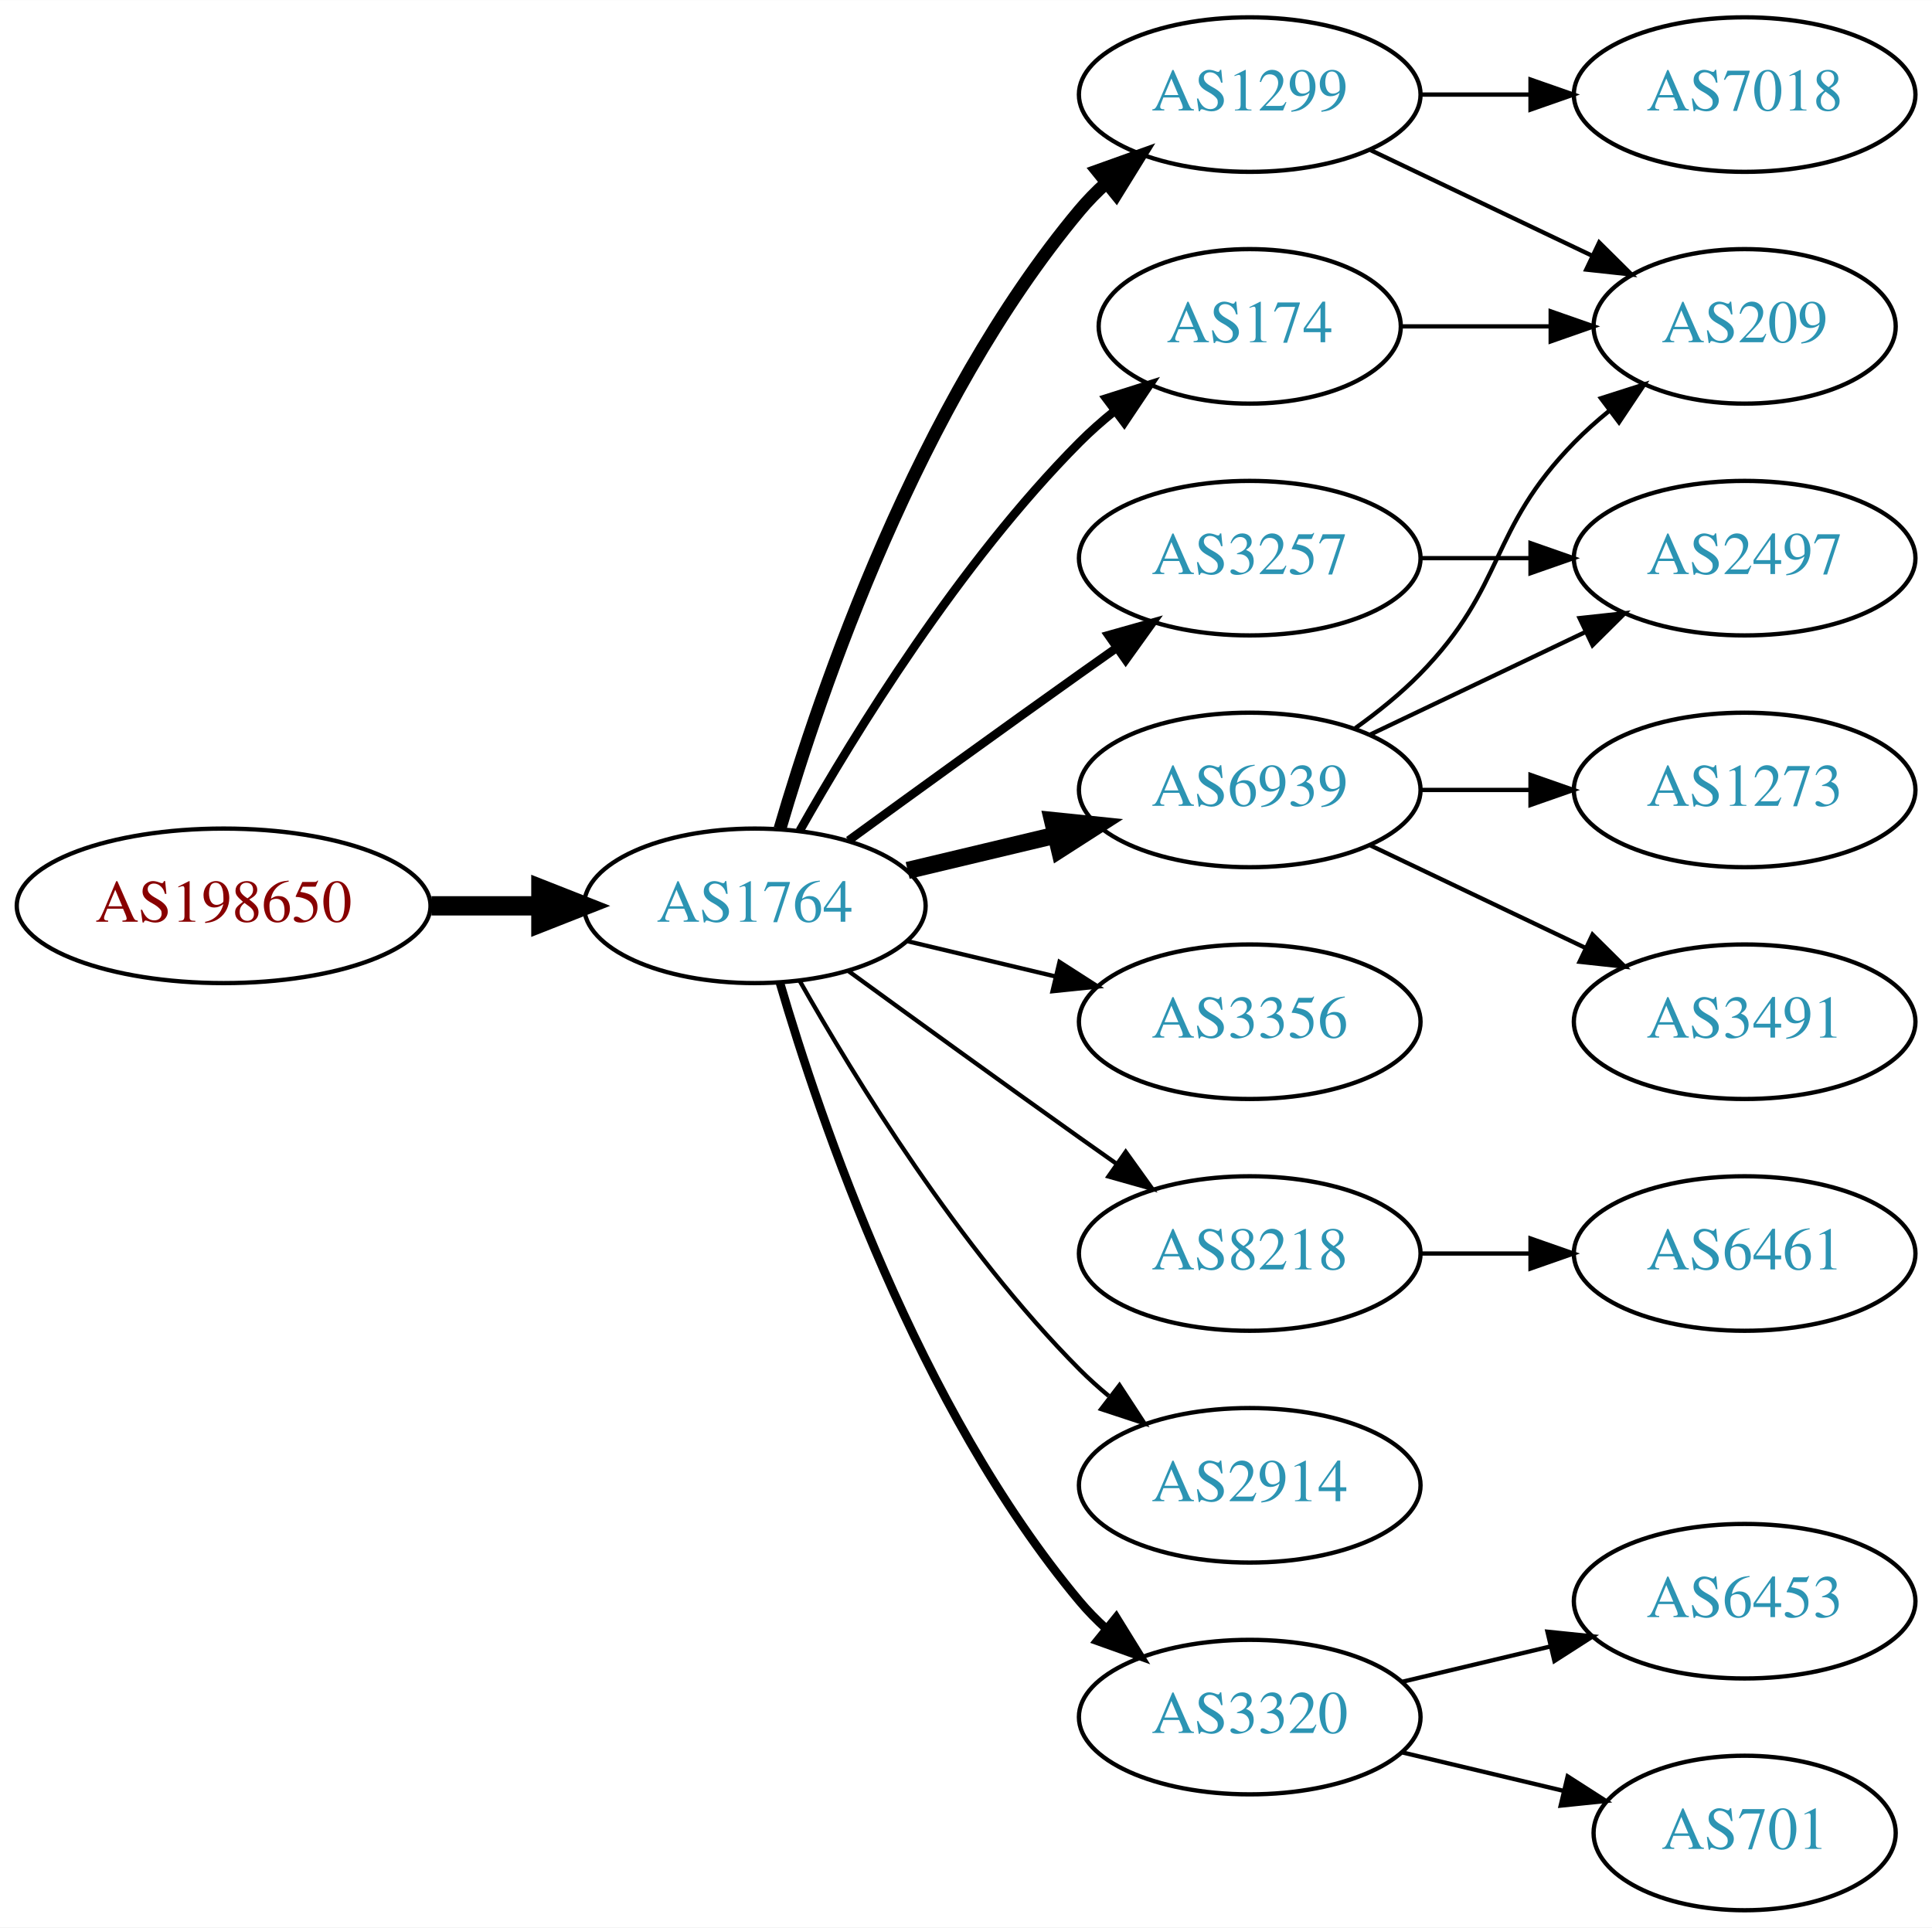
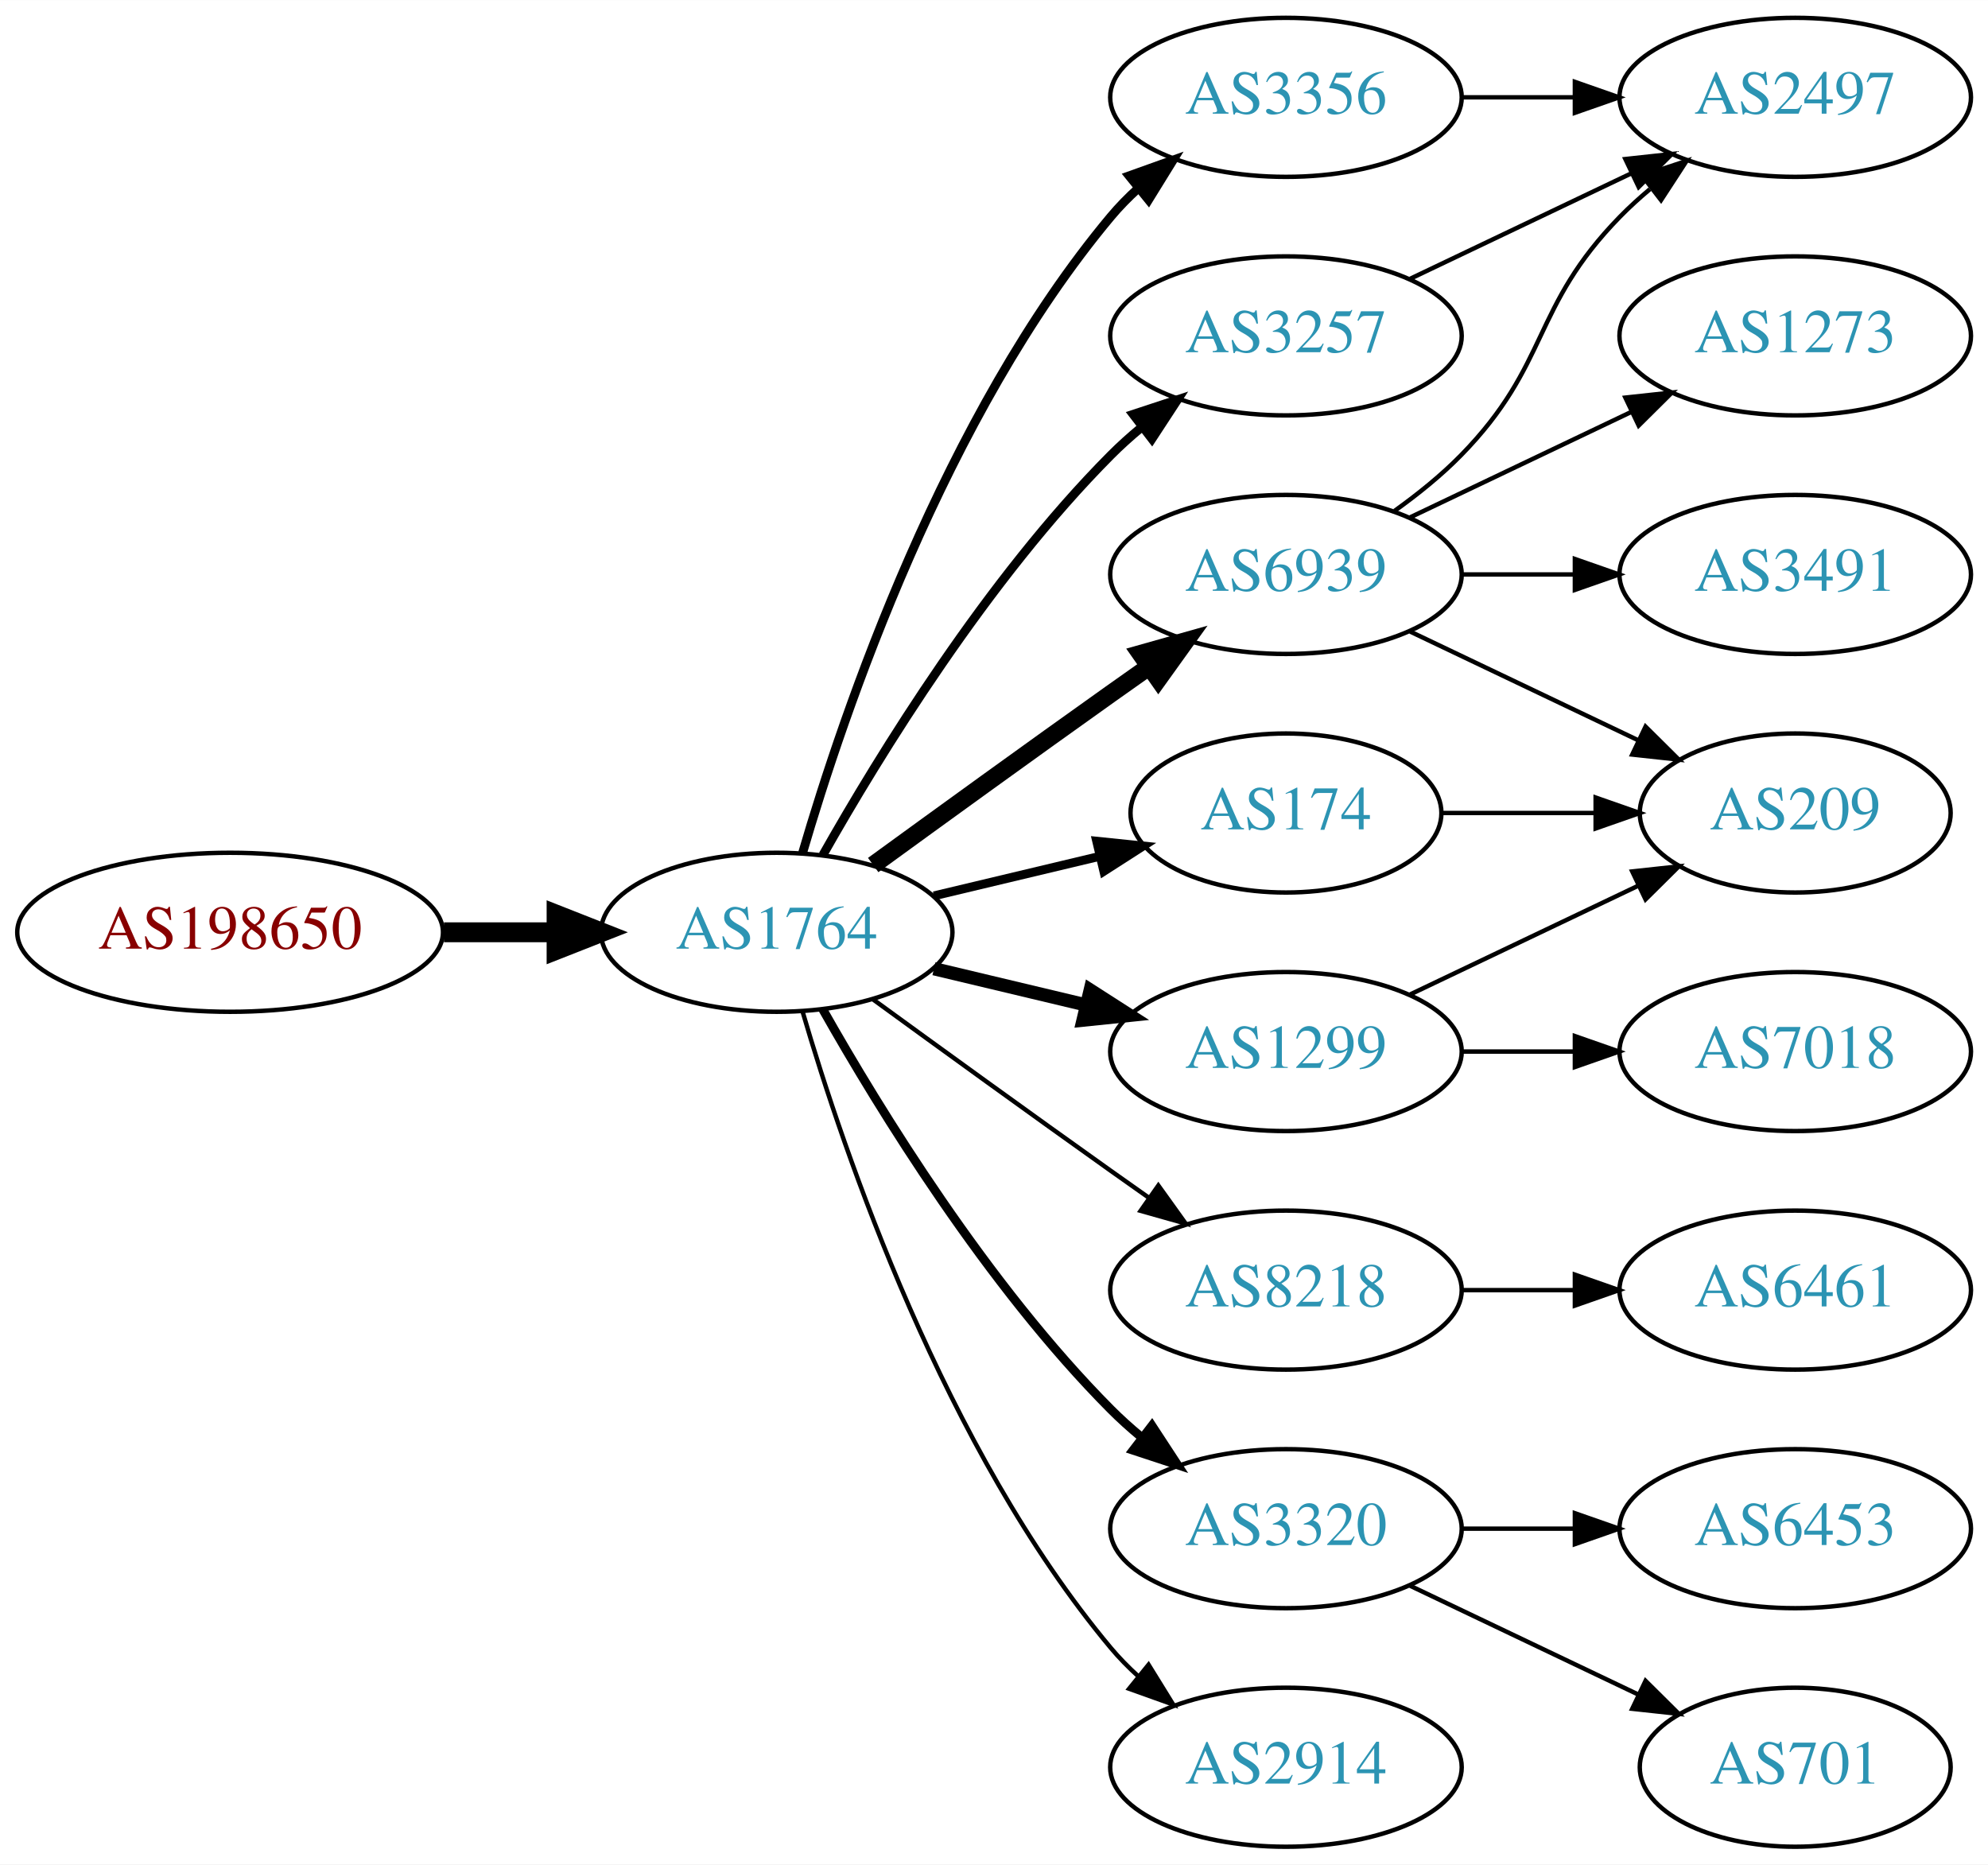
- <svg xmlns="http://www.w3.org/2000/svg" xmlns:xlink="http://www.w3.org/1999/xlink" width="450pt" height="449pt" viewBox="0.00 0.00 450.07 449.00">
-   <g id="graph0" class="graph" transform="scale(1 1) rotate(0) translate(4 445)">
-     <polygon fill="white" stroke="none" points="-4,4 -4,-445 446.07,-445 446.07,4 -4,4" />
+ <svg xmlns="http://www.w3.org/2000/svg" xmlns:xlink="http://www.w3.org/1999/xlink" width="450pt" height="422pt" viewBox="0.00 0.00 450.07 422.00">
+   <g id="graph0" class="graph" transform="scale(1 1) rotate(0) translate(4 418)">
+     <polygon fill="white" stroke="none" points="-4,4 -4,-418 446.07,-418 446.07,4 -4,4" />
    <g id="node1" class="node">
      <g id="a_node1">
        <a xlink:href="/asn/198650" xlink:title="AS198650 ~ APPLIED CHEMICALS Handels-GmbH [AT]">
-           <ellipse fill="#ffffff" stroke="black" cx="48.096" cy="-234" rx="48.192" ry="18" />
-           <text text-anchor="middle" x="48.096" y="-230.3" font-family="Times,serif" font-size="14.00" fill="#880000">AS198650</text>
+           <ellipse fill="#ffffff" stroke="black" cx="48.096" cy="-207" rx="48.192" ry="18" />
+           <text text-anchor="middle" x="48.096" y="-203.3" font-family="Times,serif" font-size="14.00" fill="#880000">AS198650</text>
        </a>
      </g>
    </g>
    <g id="node2" class="node">
      <g id="a_node2">
        <a xlink:href="/asn/1764" xlink:title="AS1764 ~ NEXTLAYER-AS [AT]">
-           <ellipse fill="#ffffff" stroke="black" cx="171.838" cy="-234" rx="39.794" ry="18" />
-           <text text-anchor="middle" x="171.838" y="-230.3" font-family="Times,serif" font-size="14.00" fill="#2c94b3">AS1764</text>
+           <ellipse fill="#ffffff" stroke="black" cx="171.838" cy="-207" rx="39.794" ry="18" />
+           <text text-anchor="middle" x="171.838" y="-203.3" font-family="Times,serif" font-size="14.00" fill="#2c94b3">AS1764</text>
        </a>
      </g>
    </g>
    <g id="edge1" class="edge">
-       <path fill="none" stroke="black" stroke-width="4.5" d="M96.513,-234C104.867,-234 113.577,-234 121.969,-234" />
-       <polygon fill="black" stroke="black" stroke-width="4.5" points="122.004,-237.938 132.004,-234 122.004,-230.063 122.004,-237.938" />
+       <path fill="none" stroke="black" stroke-width="4.5" d="M96.513,-207C104.867,-207 113.577,-207 121.969,-207" />
+       <polygon fill="black" stroke="black" stroke-width="4.5" points="122.004,-210.938 132.004,-207 122.004,-203.063 122.004,-210.938" />
    </g>
    <g id="node3" class="node">
      <g id="a_node3">
-         <a xlink:href="/asn/174" xlink:title="AS174 ~ Cogent Communications [US]">
-           <ellipse fill="#ffffff" stroke="black" cx="287.131" cy="-369" rx="35.194" ry="18" />
-           <text text-anchor="middle" x="287.131" y="-365.3" font-family="Times,serif" font-size="14.00" fill="#2c94b3">AS174</text>
+         <a xlink:href="/asn/3356" xlink:title="AS3356 ~ Level 3 Parent, LLC [US]">
+           <ellipse fill="#ffffff" stroke="black" cx="287.131" cy="-396" rx="39.794" ry="18" />
+           <text text-anchor="middle" x="287.131" y="-392.3" font-family="Times,serif" font-size="14.00" fill="#2c94b3">AS3356</text>
        </a>
      </g>
    </g>
    <g id="edge2" class="edge">
-       <path fill="none" stroke="black" stroke-width="2" d="M182.298,-251.49C195.08,-274.096 219.512,-313.886 247.484,-342 249.985,-344.513 252.745,-346.949 255.606,-349.261" />
-       <polygon fill="black" stroke="black" stroke-width="2" points="253.705,-352.21 263.804,-355.413 257.907,-346.611 253.705,-352.21" />
+       <path fill="none" stroke="black" stroke-width="2" d="M177.712,-225.002C187.026,-256.844 209.843,-323.981 247.484,-369 249.355,-371.237 251.453,-373.374 253.679,-375.396" />
+       <polygon fill="black" stroke="black" stroke-width="2" points="251.623,-378.234 261.598,-381.804 256.026,-372.793 251.623,-378.234" />
    </g>
    <g id="node4" class="node">
      <g id="a_node4">
-         <a xlink:href="/asn/3356" xlink:title="AS3356 ~ Level 3 Parent, LLC [US]">
-           <ellipse fill="#ffffff" stroke="black" cx="287.131" cy="-207" rx="39.794" ry="18" />
-           <text text-anchor="middle" x="287.131" y="-203.3" font-family="Times,serif" font-size="14.00" fill="#2c94b3">AS3356</text>
+         <a xlink:href="/asn/174" xlink:title="AS174 ~ Cogent Communications [US]">
+           <ellipse fill="#ffffff" stroke="black" cx="287.131" cy="-234" rx="35.194" ry="18" />
+           <text text-anchor="middle" x="287.131" y="-230.3" font-family="Times,serif" font-size="14.00" fill="#2c94b3">AS174</text>
        </a>
      </g>
    </g>
    <g id="edge3" class="edge">
-       <path fill="none" stroke="black" d="M207.445,-225.752C218.316,-223.162 230.471,-220.265 241.913,-217.538" />
-       <polygon fill="black" stroke="black" points="242.819,-220.92 251.736,-215.197 241.197,-214.111 242.819,-220.92" />
+       <path fill="none" stroke="black" stroke-width="2" d="M207.445,-215.248C219.24,-218.058 232.544,-221.229 244.812,-224.153" />
+       <polygon fill="black" stroke="black" stroke-width="2" points="244.278,-227.624 254.817,-226.537 245.901,-220.814 244.278,-227.624" />
    </g>
    <g id="node5" class="node">
      <g id="a_node5">
        <a xlink:href="/asn/1299" xlink:title="AS1299 ~ Telia Carrier [EU]">
-           <ellipse fill="#ffffff" stroke="black" cx="287.131" cy="-423" rx="39.794" ry="18" />
-           <text text-anchor="middle" x="287.131" y="-419.3" font-family="Times,serif" font-size="14.00" fill="#2c94b3">AS1299</text>
+           <ellipse fill="#ffffff" stroke="black" cx="287.131" cy="-180" rx="39.794" ry="18" />
+           <text text-anchor="middle" x="287.131" y="-176.3" font-family="Times,serif" font-size="14.00" fill="#2c94b3">AS1299</text>
        </a>
      </g>
    </g>
    <g id="edge4" class="edge">
-       <path fill="none" stroke="black" stroke-width="3" d="M177.712,-252.002C187.026,-283.844 209.843,-350.981 247.484,-396 249.355,-398.237 251.453,-400.374 253.679,-402.396" />
-       <polygon fill="black" stroke="black" stroke-width="3" points="251.623,-405.234 261.598,-408.804 256.026,-399.793 251.623,-405.234" />
+       <path fill="none" stroke="black" stroke-width="3" d="M207.445,-198.752C218.316,-196.162 230.471,-193.265 241.913,-190.538" />
+       <polygon fill="black" stroke="black" stroke-width="3" points="242.819,-193.92 251.736,-188.197 241.197,-187.111 242.819,-193.92" />
    </g>
    <g id="node6" class="node">
      <g id="a_node6">
-         <a xlink:href="/asn/8218" xlink:title="AS8218 ~ legacy Neotelecoms [FR]">
-           <ellipse fill="#ffffff" stroke="black" cx="287.131" cy="-153" rx="39.794" ry="18" />
-           <text text-anchor="middle" x="287.131" y="-149.3" font-family="Times,serif" font-size="14.00" fill="#2c94b3">AS8218</text>
+         <a xlink:href="/asn/6939" xlink:title="AS6939 ~ Hurricane Electric LLC [US]">
+           <ellipse fill="#ffffff" stroke="black" cx="287.131" cy="-288" rx="39.794" ry="18" />
+           <text text-anchor="middle" x="287.131" y="-284.3" font-family="Times,serif" font-size="14.00" fill="#2c94b3">AS6939</text>
        </a>
      </g>
    </g>
    <g id="edge5" class="edge">
-       <path fill="none" stroke="black" d="M193.686,-218.778C208.62,-207.909 229.234,-192.975 247.484,-180 250.305,-177.995 253.248,-175.915 256.196,-173.841" />
-       <polygon fill="black" stroke="black" points="258.242,-176.681 264.421,-168.074 254.223,-170.95 258.242,-176.681" />
+       <path fill="none" stroke="black" stroke-width="4" d="M193.686,-222.222C208.62,-233.091 229.234,-248.025 247.484,-261 250.305,-263.005 253.248,-265.085 256.196,-267.159" />
+       <polygon fill="black" stroke="black" stroke-width="4" points="254.223,-270.05 264.421,-272.926 258.242,-264.319 254.223,-270.05" />
    </g>
    <g id="node7" class="node">
      <g id="a_node7">
-         <a xlink:href="/asn/6939" xlink:title="AS6939 ~ Hurricane Electric LLC [US]">
-           <ellipse fill="#ffffff" stroke="black" cx="287.131" cy="-261" rx="39.794" ry="18" />
-           <text text-anchor="middle" x="287.131" y="-257.3" font-family="Times,serif" font-size="14.00" fill="#2c94b3">AS6939</text>
+         <a xlink:href="/asn/3257" xlink:title="AS3257 ~ GTT [DE]">
+           <ellipse fill="#ffffff" stroke="black" cx="287.131" cy="-342" rx="39.794" ry="18" />
+           <text text-anchor="middle" x="287.131" y="-338.3" font-family="Times,serif" font-size="14.00" fill="#2c94b3">AS3257</text>
        </a>
      </g>
    </g>
    <g id="edge6" class="edge">
-       <path fill="none" stroke="black" stroke-width="4" d="M207.445,-242.248C218.316,-244.838 230.471,-247.735 241.913,-250.462" />
-       <polygon fill="black" stroke="black" stroke-width="4" points="241.197,-253.889 251.736,-252.803 242.819,-247.08 241.197,-253.889" />
+       <path fill="none" stroke="black" stroke-width="2" d="M182.298,-224.49C195.08,-247.096 219.512,-286.886 247.484,-315 249.595,-317.121 251.891,-319.188 254.277,-321.171" />
+       <polygon fill="black" stroke="black" stroke-width="2" points="252.529,-324.242 262.592,-327.556 256.792,-318.69 252.529,-324.242" />
    </g>
    <g id="node8" class="node">
      <g id="a_node8">
-         <a xlink:href="/asn/3257" xlink:title="AS3257 ~ GTT [DE]">
-           <ellipse fill="#ffffff" stroke="black" cx="287.131" cy="-315" rx="39.794" ry="18" />
-           <text text-anchor="middle" x="287.131" y="-311.3" font-family="Times,serif" font-size="14.00" fill="#2c94b3">AS3257</text>
+         <a xlink:href="/asn/8218" xlink:title="AS8218 ~ legacy Neotelecoms [FR]">
+           <ellipse fill="#ffffff" stroke="black" cx="287.131" cy="-126" rx="39.794" ry="18" />
+           <text text-anchor="middle" x="287.131" y="-122.3" font-family="Times,serif" font-size="14.00" fill="#2c94b3">AS8218</text>
        </a>
      </g>
    </g>
    <g id="edge7" class="edge">
-       <path fill="none" stroke="black" stroke-width="2" d="M193.686,-249.222C208.62,-260.091 229.234,-275.025 247.484,-288 250.305,-290.005 253.248,-292.085 256.196,-294.159" />
-       <polygon fill="black" stroke="black" stroke-width="2" points="254.223,-297.05 264.421,-299.926 258.242,-291.319 254.223,-297.05" />
+       <path fill="none" stroke="black" d="M193.686,-191.778C208.62,-180.909 229.234,-165.975 247.484,-153 250.305,-150.995 253.248,-148.915 256.196,-146.841" />
+       <polygon fill="black" stroke="black" points="258.242,-149.681 264.421,-141.074 254.223,-143.95 258.242,-149.681" />
    </g>
    <g id="node9" class="node">
      <g id="a_node9">
-         <a xlink:href="/asn/2914" xlink:title="AS2914 ~ NTT America, Inc. [US]">
-           <ellipse fill="#ffffff" stroke="black" cx="287.131" cy="-99" rx="39.794" ry="18" />
-           <text text-anchor="middle" x="287.131" y="-95.3" font-family="Times,serif" font-size="14.00" fill="#2c94b3">AS2914</text>
+         <a xlink:href="/asn/3320" xlink:title="AS3320 ~ DTAG [DE]">
+           <ellipse fill="#ffffff" stroke="black" cx="287.131" cy="-72" rx="39.794" ry="18" />
+           <text text-anchor="middle" x="287.131" y="-68.3" font-family="Times,serif" font-size="14.00" fill="#2c94b3">AS3320</text>
        </a>
      </g>
    </g>
    <g id="edge8" class="edge">
-       <path fill="none" stroke="black" d="M182.298,-216.51C195.08,-193.904 219.512,-154.114 247.484,-126 249.595,-123.879 251.891,-121.812 254.277,-119.829" />
-       <polygon fill="black" stroke="black" points="256.792,-122.31 262.592,-113.444 252.529,-116.758 256.792,-122.31" />
+       <path fill="none" stroke="black" stroke-width="2" d="M182.298,-189.51C195.08,-166.904 219.512,-127.114 247.484,-99 249.595,-96.879 251.891,-94.812 254.277,-92.829" />
+       <polygon fill="black" stroke="black" stroke-width="2" points="256.792,-95.31 262.592,-86.444 252.529,-89.758 256.792,-95.31" />
    </g>
    <g id="node10" class="node">
      <g id="a_node10">
-         <a xlink:href="/asn/3320" xlink:title="AS3320 ~ DTAG [DE]">
-           <ellipse fill="#ffffff" stroke="black" cx="287.131" cy="-45" rx="39.794" ry="18" />
-           <text text-anchor="middle" x="287.131" y="-41.3" font-family="Times,serif" font-size="14.00" fill="#2c94b3">AS3320</text>
+         <a xlink:href="/asn/2914" xlink:title="AS2914 ~ NTT America, Inc. [US]">
+           <ellipse fill="#ffffff" stroke="black" cx="287.131" cy="-18" rx="39.794" ry="18" />
+           <text text-anchor="middle" x="287.131" y="-14.3" font-family="Times,serif" font-size="14.00" fill="#2c94b3">AS2914</text>
        </a>
      </g>
    </g>
    <g id="edge9" class="edge">
-       <path fill="none" stroke="black" stroke-width="2" d="M177.712,-215.998C187.026,-184.156 209.843,-117.019 247.484,-72 249.355,-69.763 251.453,-67.626 253.679,-65.604" />
-       <polygon fill="black" stroke="black" stroke-width="2" points="256.026,-68.207 261.598,-59.196 251.623,-62.766 256.026,-68.207" />
+       <path fill="none" stroke="black" d="M177.712,-188.998C187.026,-157.156 209.843,-90.019 247.484,-45 249.355,-42.763 251.453,-40.626 253.679,-38.604" />
+       <polygon fill="black" stroke="black" points="256.026,-41.208 261.598,-32.196 251.623,-35.766 256.026,-41.208" />
+     </g>
+     <g id="node13" class="node">
+       <g id="a_node13">
+         <a xlink:href="/asn/2497" xlink:title="AS2497 ~ Internet Initiative Japan Inc. [JP]">
+           <ellipse fill="#ffffff" stroke="black" cx="402.424" cy="-396" rx="39.794" ry="18" />
+           <text text-anchor="middle" x="402.424" y="-392.3" font-family="Times,serif" font-size="14.00" fill="#2c94b3">AS2497</text>
+         </a>
+       </g>
+     </g>
+     <g id="edge18" class="edge">
+       <path fill="none" stroke="black" d="M326.803,-396C335.006,-396 343.77,-396 352.302,-396" />
+       <polygon fill="black" stroke="black" points="352.541,-399.5 362.541,-396 352.541,-392.5 352.541,-399.5" />
+     </g>
+     <g id="node12" class="node">
+       <g id="a_node12">
+         <a xlink:href="/asn/209" xlink:title="AS209 ~ CenturyLink Communications, LLC [US]">
+           <ellipse fill="#ffffff" stroke="black" cx="402.424" cy="-234" rx="35.194" ry="18" />
+           <text text-anchor="middle" x="402.424" y="-230.3" font-family="Times,serif" font-size="14.00" fill="#2c94b3">AS209</text>
+         </a>
+       </g>
+     </g>
+     <g id="edge12" class="edge">
+       <path fill="none" stroke="black" d="M322.43,-234C333.3,-234 345.478,-234 356.955,-234" />
+       <polygon fill="black" stroke="black" points="357.241,-237.5 367.241,-234 357.241,-230.5 357.241,-237.5" />
    </g>
    <g id="node11" class="node">
      <g id="a_node11">
-         <a xlink:href="/asn/209" xlink:title="AS209 ~ CenturyLink Communications, LLC [US]">
-           <ellipse fill="#ffffff" stroke="black" cx="402.424" cy="-369" rx="35.194" ry="18" />
-           <text text-anchor="middle" x="402.424" y="-365.3" font-family="Times,serif" font-size="14.00" fill="#2c94b3">AS209</text>
+         <a xlink:href="/asn/7018" xlink:title="AS7018 ~ AT&amp;T Services, Inc. [US]">
+           <ellipse fill="#ffffff" stroke="black" cx="402.424" cy="-180" rx="39.794" ry="18" />
+           <text text-anchor="middle" x="402.424" y="-176.3" font-family="Times,serif" font-size="14.00" fill="#2c94b3">AS7018</text>
        </a>
      </g>
    </g>
    <g id="edge10" class="edge">
-       <path fill="none" stroke="black" d="M322.43,-369C333.3,-369 345.478,-369 356.955,-369" />
-       <polygon fill="black" stroke="black" points="357.241,-372.5 367.241,-369 357.241,-365.5 357.241,-372.5" />
-     </g>
-     <g id="edge12" class="edge">
-       <path fill="none" stroke="black" d="M315.267,-410.066C330.699,-402.71 350.185,-393.423 366.72,-385.541" />
-       <polygon fill="black" stroke="black" points="368.54,-388.551 376.062,-381.089 365.529,-382.232 368.54,-388.551" />
-     </g>
-     <g id="node12" class="node">
-       <g id="a_node12">
-         <a xlink:href="/asn/7018" xlink:title="AS7018 ~ AT&amp;T Services, Inc. [US]">
-           <ellipse fill="#ffffff" stroke="black" cx="402.424" cy="-423" rx="39.794" ry="18" />
-           <text text-anchor="middle" x="402.424" y="-419.3" font-family="Times,serif" font-size="14.00" fill="#2c94b3">AS7018</text>
-         </a>
-       </g>
+       <path fill="none" stroke="black" d="M326.803,-180C335.006,-180 343.77,-180 352.302,-180" />
+       <polygon fill="black" stroke="black" points="352.541,-183.5 362.541,-180 352.541,-176.5 352.541,-183.5" />
    </g>
    <g id="edge11" class="edge">
-       <path fill="none" stroke="black" d="M326.803,-423C335.006,-423 343.77,-423 352.302,-423" />
-       <polygon fill="black" stroke="black" points="352.541,-426.5 362.541,-423 352.541,-419.5 352.541,-426.5" />
-     </g>
-     <g id="node13" class="node">
-       <g id="a_node13">
-         <a xlink:href="/asn/6461" xlink:title="AS6461 ~ Zayo Bandwidth [US]">
-           <ellipse fill="#ffffff" stroke="black" cx="402.424" cy="-153" rx="39.794" ry="18" />
-           <text text-anchor="middle" x="402.424" y="-149.3" font-family="Times,serif" font-size="14.00" fill="#2c94b3">AS6461</text>
-         </a>
-       </g>
+       <path fill="none" stroke="black" d="M315.267,-192.934C330.699,-200.29 350.185,-209.577 366.72,-217.459" />
+       <polygon fill="black" stroke="black" points="365.529,-220.768 376.062,-221.911 368.54,-214.449 365.529,-220.768" />
+     </g>
+     <g id="edge16" class="edge">
+       <path fill="none" stroke="black" d="M315.267,-275.066C330.699,-267.71 350.185,-258.423 366.72,-250.541" />
+       <polygon fill="black" stroke="black" points="368.54,-253.551 376.062,-246.089 365.529,-247.232 368.54,-253.551" />
    </g>
    <g id="edge13" class="edge">
-       <path fill="none" stroke="black" d="M326.803,-153C335.006,-153 343.77,-153 352.302,-153" />
-       <polygon fill="black" stroke="black" points="352.541,-156.5 362.541,-153 352.541,-149.5 352.541,-156.5" />
-     </g>
-     <g id="edge15" class="edge">
-       <path fill="none" stroke="black" d="M311.725,-275.389C316.981,-279.148 322.313,-283.437 326.777,-288 346.95,-308.617 342.605,-321.383 362.777,-342 365.257,-344.534 368.003,-346.983 370.856,-349.304" />
-       <polygon fill="black" stroke="black" points="368.947,-352.248 379.041,-355.468 373.158,-346.657 368.947,-352.248" />
+       <path fill="none" stroke="black" d="M311.725,-302.389C316.981,-306.148 322.313,-310.437 326.777,-315 346.95,-335.617 342.605,-348.383 362.777,-369 364.87,-371.139 367.154,-373.218 369.53,-375.21" />
+       <polygon fill="black" stroke="black" points="367.774,-378.275 377.83,-381.611 372.049,-372.732 367.774,-378.275" />
    </g>
    <g id="node14" class="node">
      <g id="a_node14">
-         <a xlink:href="/asn/2497" xlink:title="AS2497 ~ Internet Initiative Japan Inc. [JP]">
-           <ellipse fill="#ffffff" stroke="black" cx="402.424" cy="-315" rx="39.794" ry="18" />
-           <text text-anchor="middle" x="402.424" y="-311.3" font-family="Times,serif" font-size="14.00" fill="#2c94b3">AS2497</text>
+         <a xlink:href="/asn/1273" xlink:title="AS1273 ~ Vodafone Group PLC [EU]">
+           <ellipse fill="#ffffff" stroke="black" cx="402.424" cy="-342" rx="39.794" ry="18" />
+           <text text-anchor="middle" x="402.424" y="-338.3" font-family="Times,serif" font-size="14.00" fill="#2c94b3">AS1273</text>
        </a>
      </g>
    </g>
    <g id="edge14" class="edge">
-       <path fill="none" stroke="black" d="M315.267,-273.934C330.261,-281.081 349.082,-290.052 365.306,-297.785" />
-       <polygon fill="black" stroke="black" points="363.976,-301.028 374.509,-302.171 366.988,-294.709 363.976,-301.028" />
+       <path fill="none" stroke="black" d="M315.267,-300.934C330.261,-308.081 349.082,-317.052 365.306,-324.785" />
+       <polygon fill="black" stroke="black" points="363.976,-328.028 374.509,-329.171 366.988,-321.709 363.976,-328.028" />
    </g>
    <g id="node15" class="node">
      <g id="a_node15">
-         <a xlink:href="/asn/1273" xlink:title="AS1273 ~ Vodafone Group PLC [EU]">
-           <ellipse fill="#ffffff" stroke="black" cx="402.424" cy="-261" rx="39.794" ry="18" />
-           <text text-anchor="middle" x="402.424" y="-257.3" font-family="Times,serif" font-size="14.00" fill="#2c94b3">AS1273</text>
-         </a>
-       </g>
-     </g>
-     <g id="edge16" class="edge">
-       <path fill="none" stroke="black" d="M326.803,-261C335.006,-261 343.77,-261 352.302,-261" />
-       <polygon fill="black" stroke="black" points="352.541,-264.5 362.541,-261 352.541,-257.5 352.541,-264.5" />
+         <a xlink:href="/asn/3491" xlink:title="AS3491 ~ PCCW Global, Inc. [US]">
+           <ellipse fill="#ffffff" stroke="black" cx="402.424" cy="-288" rx="39.794" ry="18" />
+           <text text-anchor="middle" x="402.424" y="-284.3" font-family="Times,serif" font-size="14.00" fill="#2c94b3">AS3491</text>
+         </a>
+       </g>
+     </g>
+     <g id="edge15" class="edge">
+       <path fill="none" stroke="black" d="M326.803,-288C335.006,-288 343.77,-288 352.302,-288" />
+       <polygon fill="black" stroke="black" points="352.541,-291.5 362.541,-288 352.541,-284.5 352.541,-291.5" />
+     </g>
+     <g id="edge19" class="edge">
+       <path fill="none" stroke="black" d="M315.267,-354.934C330.261,-362.081 349.082,-371.052 365.306,-378.785" />
+       <polygon fill="black" stroke="black" points="363.976,-382.028 374.509,-383.171 366.988,-375.709 363.976,-382.028" />
    </g>
    <g id="node16" class="node">
      <g id="a_node16">
-         <a xlink:href="/asn/3491" xlink:title="AS3491 ~ PCCW Global, Inc. [US]">
-           <ellipse fill="#ffffff" stroke="black" cx="402.424" cy="-207" rx="39.794" ry="18" />
-           <text text-anchor="middle" x="402.424" y="-203.3" font-family="Times,serif" font-size="14.00" fill="#2c94b3">AS3491</text>
+         <a xlink:href="/asn/6461" xlink:title="AS6461 ~ Zayo Bandwidth [US]">
+           <ellipse fill="#ffffff" stroke="black" cx="402.424" cy="-126" rx="39.794" ry="18" />
+           <text text-anchor="middle" x="402.424" y="-122.3" font-family="Times,serif" font-size="14.00" fill="#2c94b3">AS6461</text>
        </a>
      </g>
    </g>
    <g id="edge17" class="edge">
-       <path fill="none" stroke="black" d="M315.267,-248.066C330.261,-240.919 349.082,-231.948 365.306,-224.215" />
-       <polygon fill="black" stroke="black" points="366.988,-227.291 374.509,-219.829 363.976,-220.972 366.988,-227.291" />
-     </g>
-     <g id="edge18" class="edge">
-       <path fill="none" stroke="black" d="M326.803,-315C335.006,-315 343.77,-315 352.302,-315" />
-       <polygon fill="black" stroke="black" points="352.541,-318.5 362.541,-315 352.541,-311.5 352.541,-318.5" />
+       <path fill="none" stroke="black" d="M326.803,-126C335.006,-126 343.77,-126 352.302,-126" />
+       <polygon fill="black" stroke="black" points="352.541,-129.5 362.541,-126 352.541,-122.5 352.541,-129.5" />
    </g>
    <g id="node17" class="node">
      <g id="a_node17">
        <a xlink:href="/asn/6453" xlink:title="AS6453 ~ TATA COMMUNICATIONS (AMERICA) INC [US]">
          <ellipse fill="#ffffff" stroke="black" cx="402.424" cy="-72" rx="39.794" ry="18" />
          <text text-anchor="middle" x="402.424" y="-68.3" font-family="Times,serif" font-size="14.00" fill="#2c94b3">AS6453</text>
        </a>
      </g>
    </g>
-     <g id="edge19" class="edge">
-       <path fill="none" stroke="black" d="M322.738,-53.248C333.609,-55.838 345.764,-58.735 357.206,-61.462" />
-       <polygon fill="black" stroke="black" points="356.49,-64.889 367.029,-63.803 358.112,-58.08 356.49,-64.889" />
+     <g id="edge20" class="edge">
+       <path fill="none" stroke="black" d="M326.803,-72C335.006,-72 343.77,-72 352.302,-72" />
+       <polygon fill="black" stroke="black" points="352.541,-75.5 362.541,-72 352.541,-68.5 352.541,-75.5" />
    </g>
    <g id="node18" class="node">
      <g id="a_node18">
        <a xlink:href="/asn/701" xlink:title="AS701 ~ UUNET [US]">
          <ellipse fill="#ffffff" stroke="black" cx="402.424" cy="-18" rx="35.194" ry="18" />
          <text text-anchor="middle" x="402.424" y="-14.3" font-family="Times,serif" font-size="14.00" fill="#2c94b3">AS701</text>
        </a>
      </g>
    </g>
-     <g id="edge20" class="edge">
-       <path fill="none" stroke="black" d="M322.738,-36.752C334.533,-33.941 347.837,-30.771 360.105,-27.847" />
-       <polygon fill="black" stroke="black" points="361.194,-31.186 370.11,-25.463 359.571,-24.377 361.194,-31.186" />
+     <g id="edge21" class="edge">
+       <path fill="none" stroke="black" d="M315.267,-59.066C330.699,-51.71 350.185,-42.423 366.72,-34.541" />
+       <polygon fill="black" stroke="black" points="368.54,-37.551 376.062,-30.089 365.529,-31.232 368.54,-37.551" />
    </g>
  </g>
</svg>
